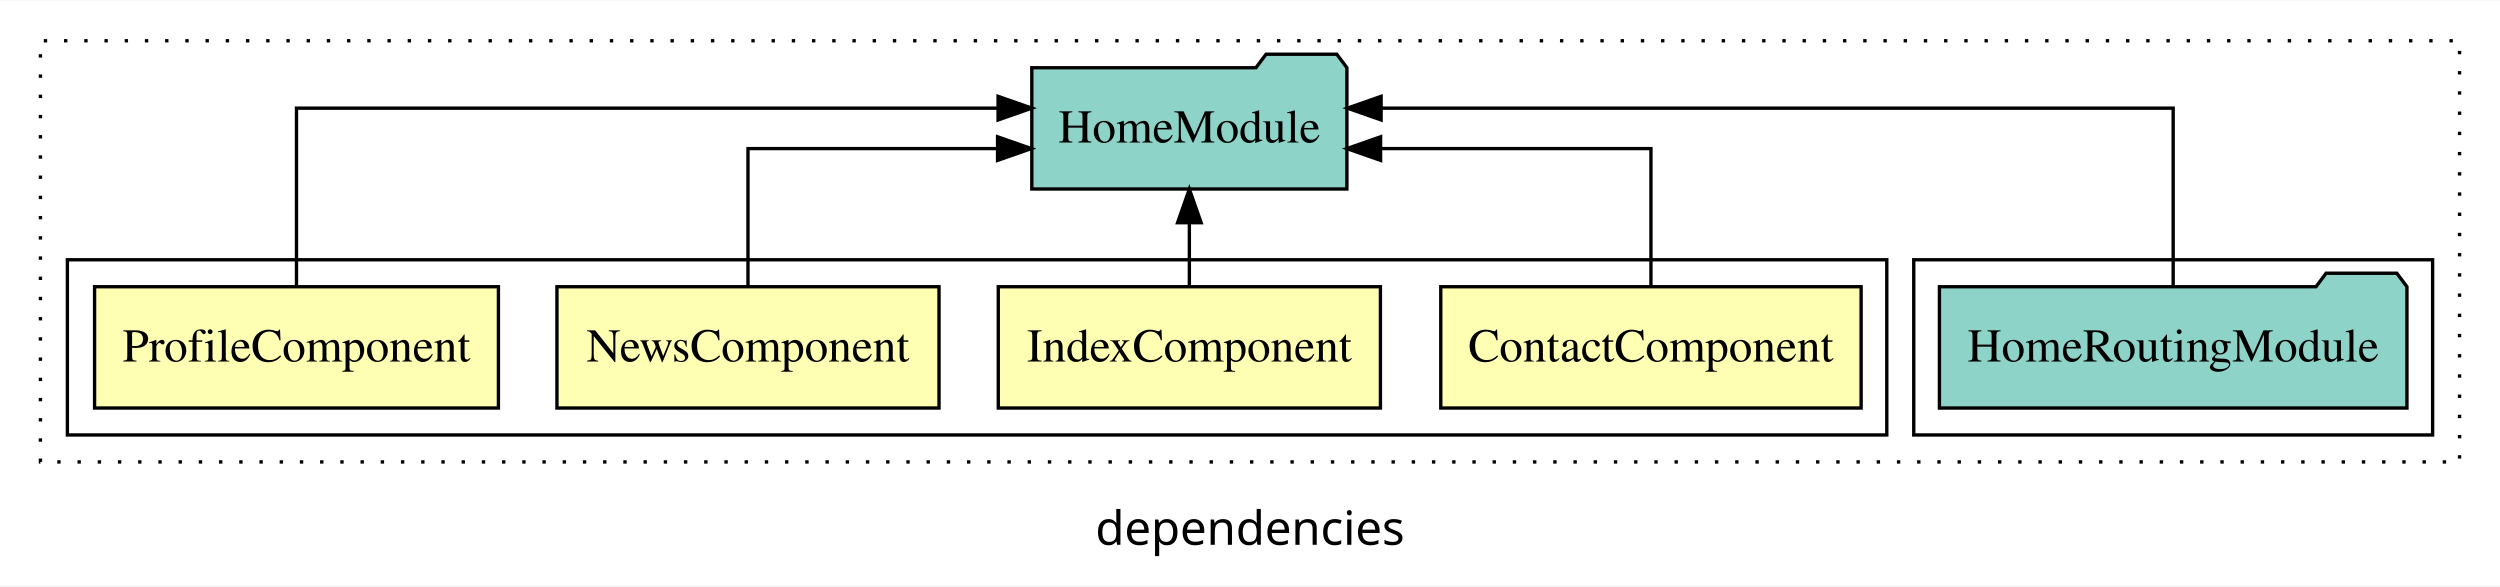
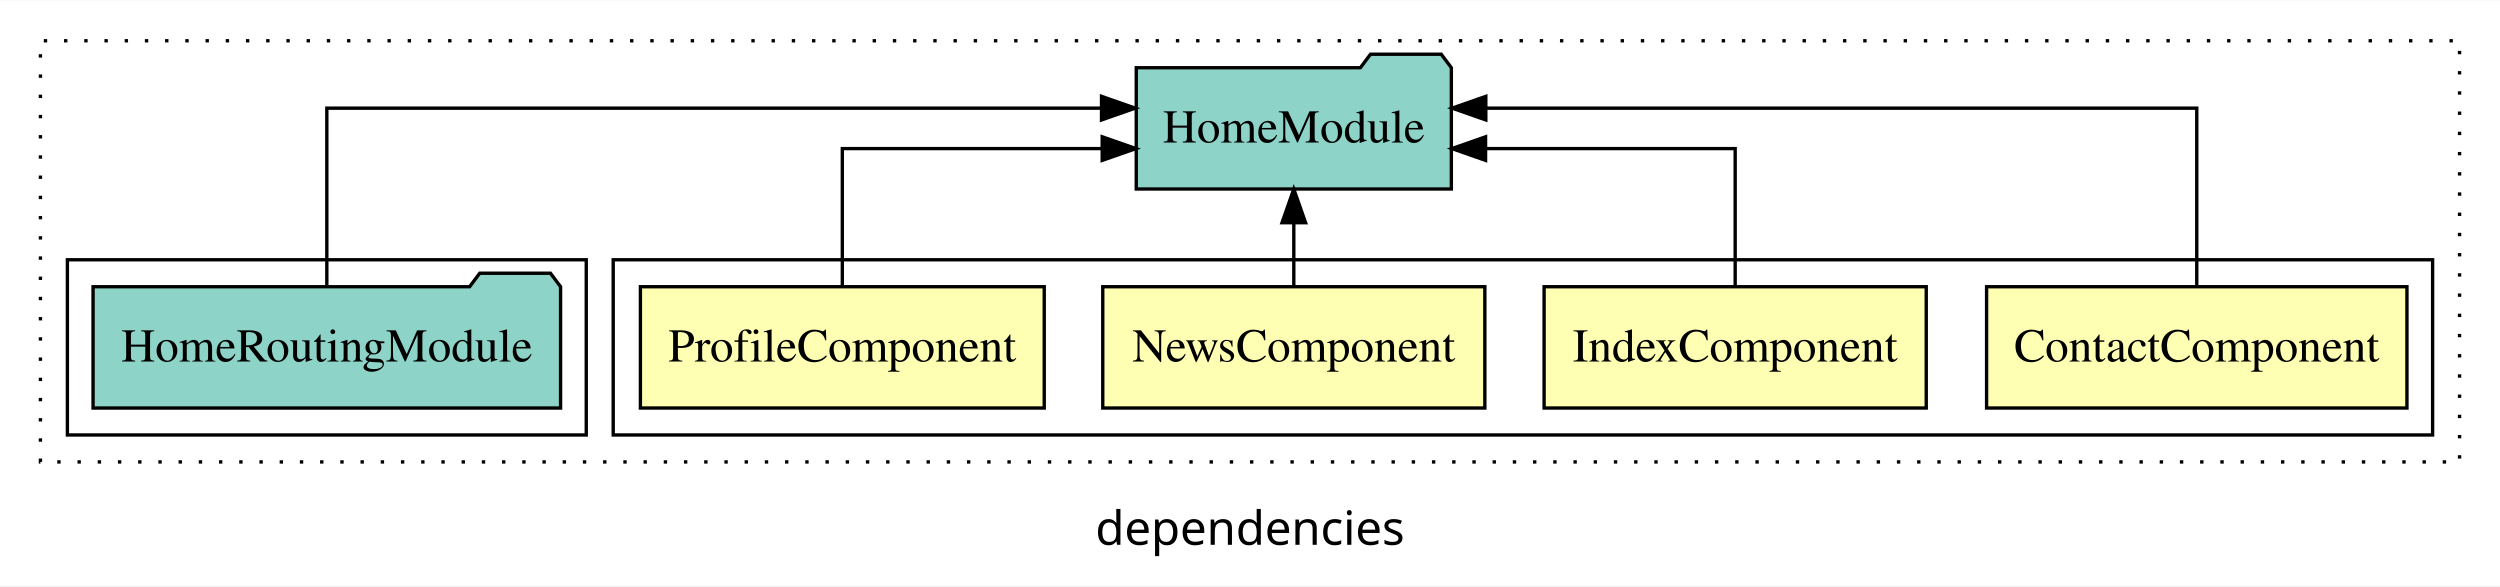
<svg xmlns="http://www.w3.org/2000/svg" width="742pt" height="174pt" viewBox="0.00 0.00 742.00 173.80">
  <g id="graph0" class="graph" transform="scale(1 1) rotate(0) translate(4 169.8)">
    <polygon fill="white" stroke="transparent" points="-4,4 -4,-169.8 738,-169.8 738,4 -4,4" />
    <text text-anchor="middle" x="367" y="-8.2" font-family="sans-serif" font-size="14.00">dependencies</text>
    <g id="clust1" class="cluster">
      <polygon fill="none" stroke="black" stroke-dasharray="1,5" points="8,-32.8 8,-157.8 726,-157.8 726,-32.8 8,-32.8" />
    </g>
+     <g id="clust2" class="cluster">
+       <polygon fill="none" stroke="black" points="178,-40.8 178,-92.8 718,-92.8 718,-40.8 178,-40.8" />
+     </g>
    <g id="clust7" class="cluster">
-       <polygon fill="none" stroke="black" points="564,-40.8 564,-92.8 718,-92.8 718,-40.8 564,-40.8" />
-     </g>
-     <g id="clust2" class="cluster">
-       <polygon fill="none" stroke="black" points="16,-40.8 16,-92.8 556,-92.8 556,-40.8 16,-40.8" />
+       <polygon fill="none" stroke="black" points="16,-40.8 16,-92.8 170,-92.8 170,-40.8 16,-40.8" />
    </g>
    <g id="node1" class="node">
-       <polygon fill="#ffffb3" stroke="black" points="548.38,-84.8 423.62,-84.8 423.62,-48.8 548.38,-48.8 548.38,-84.8" />
-       <text text-anchor="middle" x="486" y="-62.6" font-family="Times,serif" font-size="14.00">ContactComponent</text>
+       <polygon fill="#ffffb3" stroke="black" points="710.38,-84.8 585.62,-84.8 585.62,-48.8 710.38,-48.8 710.38,-84.8" />
+       <text text-anchor="middle" x="648" y="-62.6" font-family="Times,serif" font-size="14.00">ContactComponent</text>
    </g>
    <g id="node5" class="node">
-       <polygon fill="#8dd3c7" stroke="black" points="395.76,-149.8 392.76,-153.8 371.76,-153.8 368.76,-149.8 302.24,-149.8 302.24,-113.8 395.76,-113.8 395.76,-149.8" />
-       <text text-anchor="middle" x="349" y="-127.6" font-family="Times,serif" font-size="14.00">HomeModule</text>
+       <polygon fill="#8dd3c7" stroke="black" points="426.76,-149.8 423.76,-153.8 402.76,-153.8 399.76,-149.8 333.24,-149.8 333.24,-113.8 426.76,-113.8 426.76,-149.8" />
+       <text text-anchor="middle" x="380" y="-127.6" font-family="Times,serif" font-size="14.00">HomeModule</text>
    </g>
    <g id="edge1" class="edge">
-       <path fill="none" stroke="black" d="M486,-84.82C486,-102.17 486,-125.8 486,-125.8 486,-125.8 405.76,-125.8 405.76,-125.8" />
-       <polygon fill="black" stroke="black" points="405.76,-122.3 395.76,-125.8 405.76,-129.3 405.76,-122.3" />
+       <path fill="none" stroke="black" d="M648,-85.08C648,-106.12 648,-137.8 648,-137.8 648,-137.8 436.99,-137.8 436.99,-137.8" />
+       <polygon fill="black" stroke="black" points="436.99,-134.3 426.99,-137.8 436.99,-141.3 436.99,-134.3" />
    </g>
    <g id="node2" class="node">
-       <polygon fill="#ffffb3" stroke="black" points="405.71,-84.8 292.29,-84.8 292.29,-48.8 405.71,-48.8 405.71,-84.8" />
-       <text text-anchor="middle" x="349" y="-62.6" font-family="Times,serif" font-size="14.00">IndexComponent</text>
+       <polygon fill="#ffffb3" stroke="black" points="567.71,-84.8 454.29,-84.8 454.29,-48.8 567.71,-48.8 567.71,-84.8" />
+       <text text-anchor="middle" x="511" y="-62.6" font-family="Times,serif" font-size="14.00">IndexComponent</text>
    </g>
    <g id="edge2" class="edge">
-       <path fill="none" stroke="black" d="M349,-84.91C349,-84.91 349,-103.79 349,-103.79" />
-       <polygon fill="black" stroke="black" points="345.5,-103.79 349,-113.79 352.5,-103.79 345.5,-103.79" />
+       <path fill="none" stroke="black" d="M511,-84.82C511,-102.17 511,-125.8 511,-125.8 511,-125.8 436.92,-125.8 436.92,-125.8" />
+       <polygon fill="black" stroke="black" points="436.92,-122.3 426.92,-125.8 436.92,-129.3 436.92,-122.3" />
    </g>
    <g id="node3" class="node">
-       <polygon fill="#ffffb3" stroke="black" points="274.7,-84.8 161.3,-84.8 161.3,-48.8 274.7,-48.8 274.7,-84.8" />
-       <text text-anchor="middle" x="218" y="-62.6" font-family="Times,serif" font-size="14.00">NewsComponent</text>
+       <polygon fill="#ffffb3" stroke="black" points="436.7,-84.8 323.3,-84.8 323.3,-48.8 436.7,-48.8 436.7,-84.8" />
+       <text text-anchor="middle" x="380" y="-62.6" font-family="Times,serif" font-size="14.00">NewsComponent</text>
    </g>
    <g id="edge3" class="edge">
-       <path fill="none" stroke="black" d="M218,-84.82C218,-102.17 218,-125.8 218,-125.8 218,-125.8 292.08,-125.8 292.08,-125.8" />
-       <polygon fill="black" stroke="black" points="292.08,-129.3 302.08,-125.8 292.08,-122.3 292.08,-129.3" />
+       <path fill="none" stroke="black" d="M380,-84.91C380,-84.91 380,-103.79 380,-103.79" />
+       <polygon fill="black" stroke="black" points="376.5,-103.79 380,-113.79 383.5,-103.79 376.5,-103.79" />
    </g>
    <g id="node4" class="node">
-       <polygon fill="#ffffb3" stroke="black" points="143.93,-84.8 24.07,-84.8 24.07,-48.8 143.93,-48.8 143.93,-84.8" />
-       <text text-anchor="middle" x="84" y="-62.6" font-family="Times,serif" font-size="14.00">ProfileComponent</text>
+       <polygon fill="#ffffb3" stroke="black" points="305.93,-84.8 186.07,-84.8 186.07,-48.8 305.93,-48.8 305.93,-84.8" />
+       <text text-anchor="middle" x="246" y="-62.6" font-family="Times,serif" font-size="14.00">ProfileComponent</text>
    </g>
    <g id="edge4" class="edge">
-       <path fill="none" stroke="black" d="M84,-85.08C84,-106.12 84,-137.8 84,-137.8 84,-137.8 292.23,-137.8 292.23,-137.8" />
-       <polygon fill="black" stroke="black" points="292.23,-141.3 302.23,-137.8 292.23,-134.3 292.23,-141.3" />
+       <path fill="none" stroke="black" d="M246,-84.82C246,-102.17 246,-125.8 246,-125.8 246,-125.8 323.13,-125.8 323.13,-125.8" />
+       <polygon fill="black" stroke="black" points="323.13,-129.3 333.13,-125.8 323.13,-122.3 323.13,-129.3" />
    </g>
    <g id="node6" class="node">
-       <polygon fill="#8dd3c7" stroke="black" points="710.38,-84.8 707.38,-88.8 686.38,-88.8 683.38,-84.8 571.62,-84.8 571.62,-48.8 710.38,-48.8 710.38,-84.8" />
-       <text text-anchor="middle" x="641" y="-62.6" font-family="Times,serif" font-size="14.00">HomeRoutingModule</text>
+       <polygon fill="#8dd3c7" stroke="black" points="162.38,-84.8 159.38,-88.8 138.38,-88.8 135.38,-84.8 23.62,-84.8 23.62,-48.8 162.38,-48.8 162.38,-84.8" />
+       <text text-anchor="middle" x="93" y="-62.6" font-family="Times,serif" font-size="14.00">HomeRoutingModule</text>
    </g>
    <g id="edge5" class="edge">
-       <path fill="none" stroke="black" d="M641,-85.08C641,-106.12 641,-137.8 641,-137.8 641,-137.8 405.91,-137.8 405.91,-137.8" />
-       <polygon fill="black" stroke="black" points="405.91,-134.3 395.91,-137.8 405.91,-141.3 405.91,-134.3" />
+       <path fill="none" stroke="black" d="M93,-85.08C93,-106.12 93,-137.8 93,-137.8 93,-137.8 322.93,-137.8 322.93,-137.8" />
+       <polygon fill="black" stroke="black" points="322.93,-141.3 332.93,-137.8 322.93,-134.3 322.93,-141.3" />
    </g>
  </g>
</svg>
